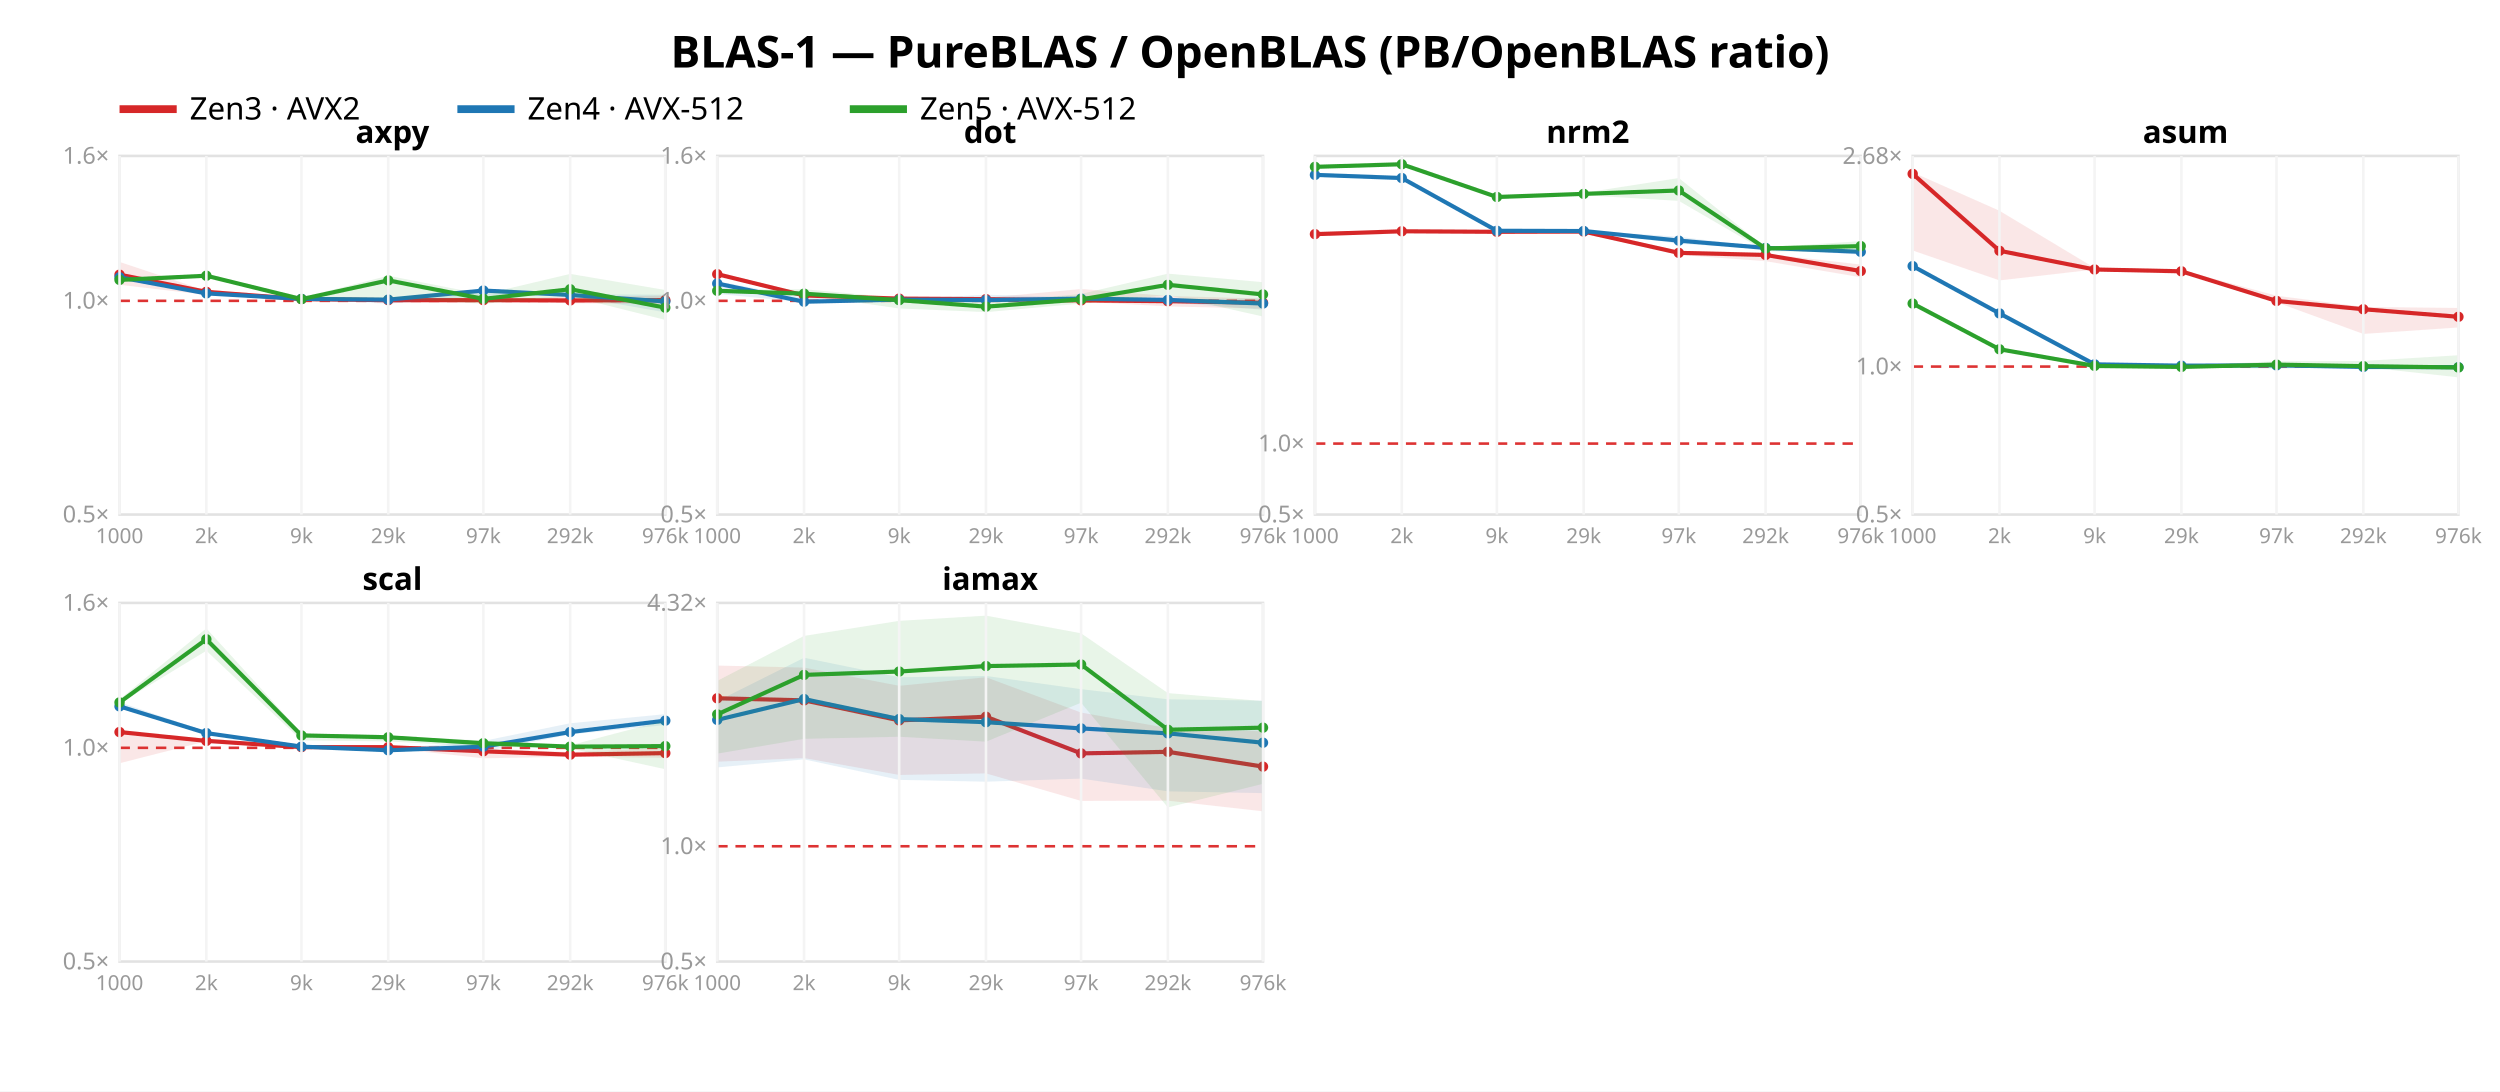
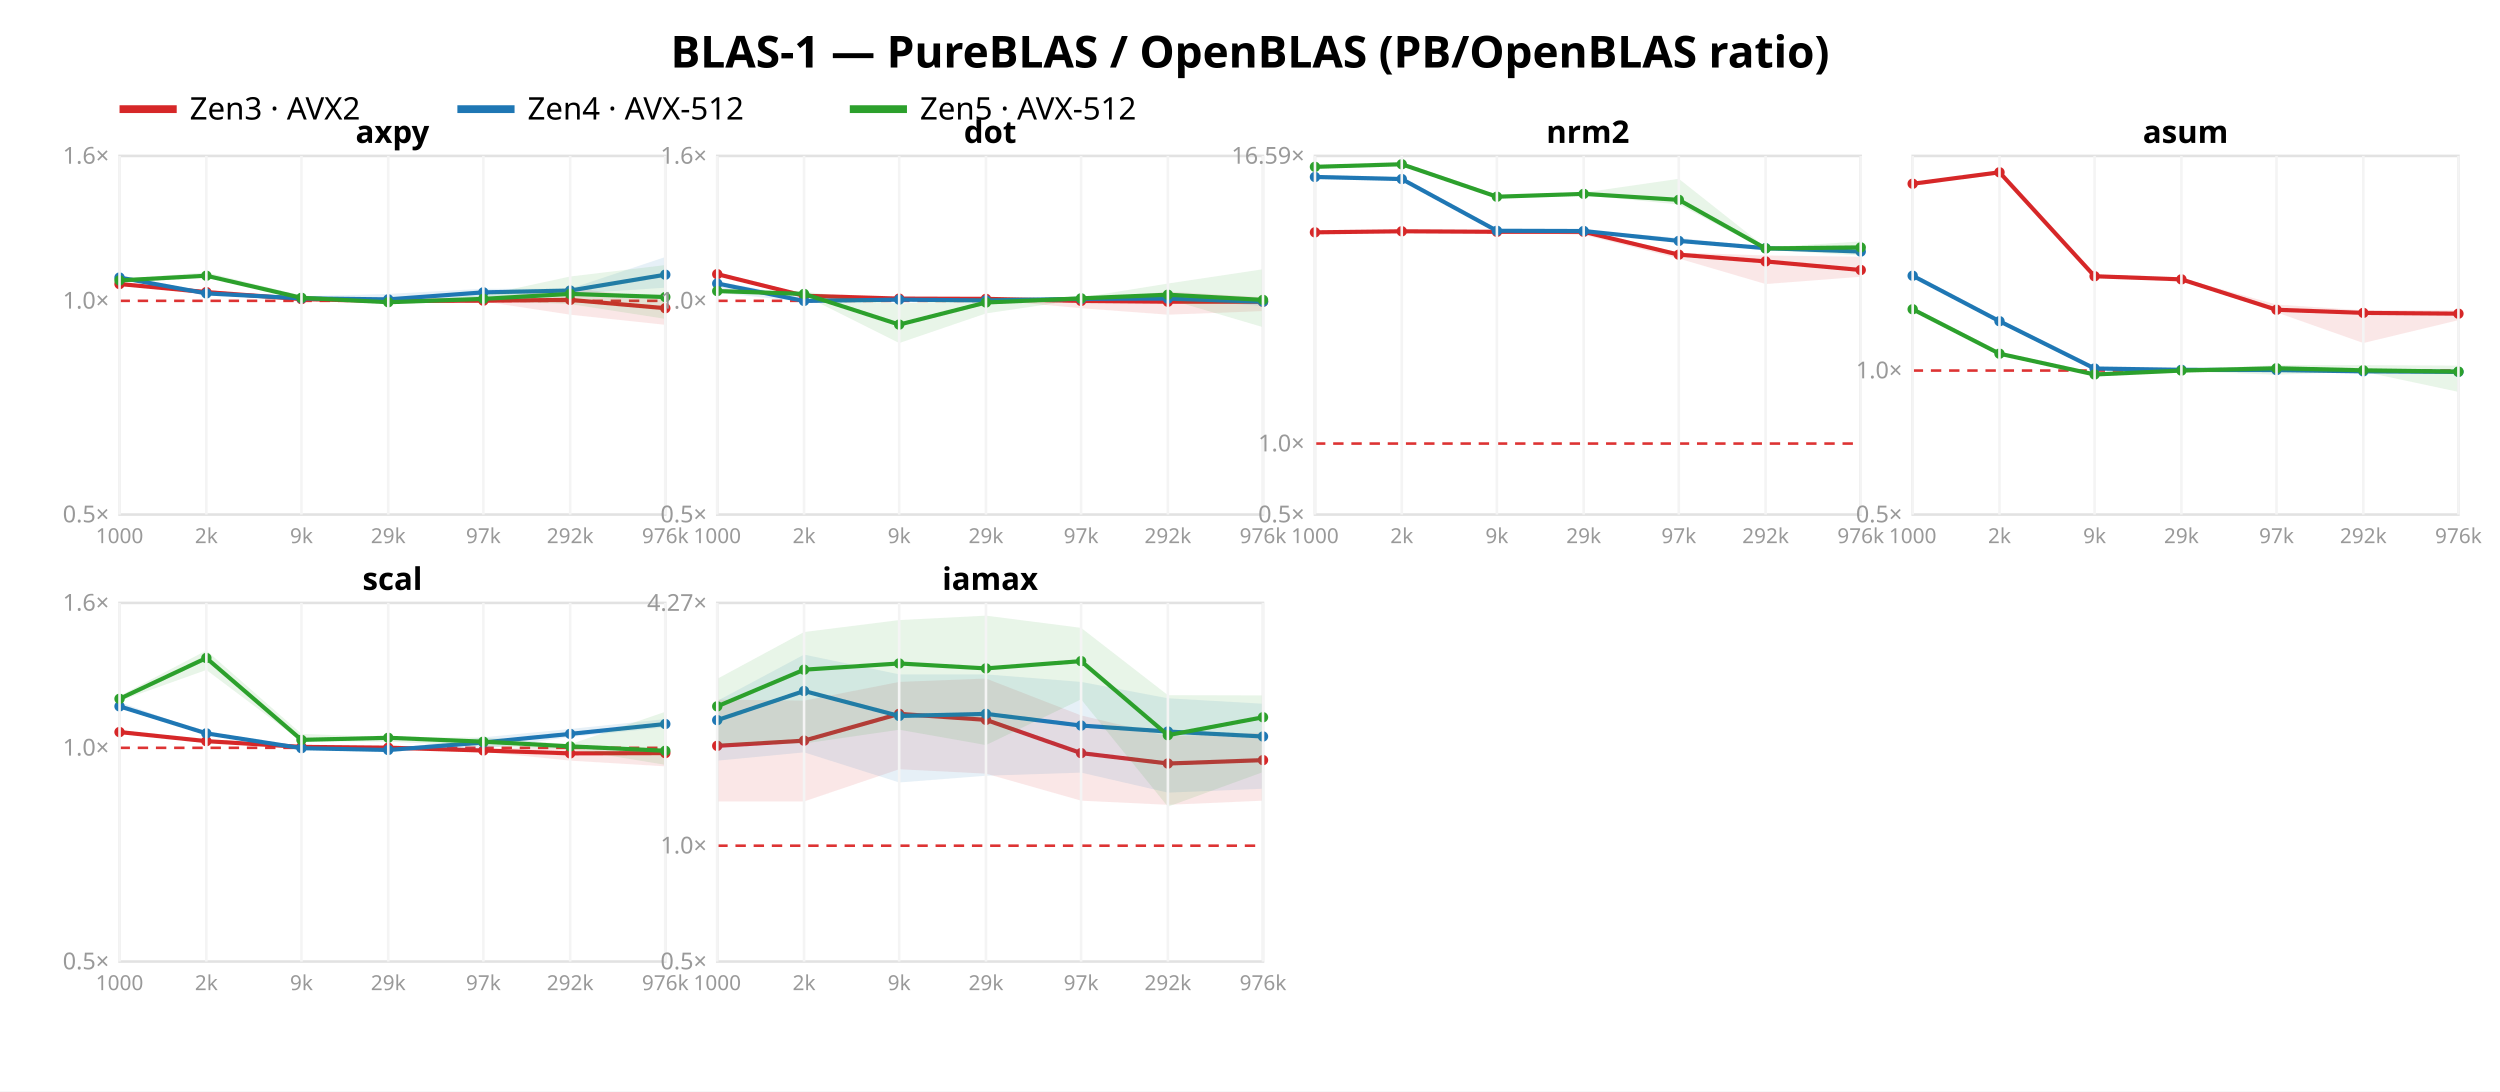
<svg xmlns="http://www.w3.org/2000/svg" width="962" height="420" font-family="sans-serif">
  <rect width="962" height="420" fill="white" />
  <text x="481.0" y="26" text-anchor="middle" font-size="17" font-weight="bold">BLAS-1 — PureBLAS / OpenBLAS (PB/OpenBLAS ratio)</text>
  <line x1="46" y1="42" x2="68" y2="42" stroke="#d62728" stroke-width="3" />
  <text x="73" y="46" font-size="12">Zen3 · AVX2</text>
  <line x1="176" y1="42" x2="198" y2="42" stroke="#1f77b4" stroke-width="3" />
  <text x="203" y="46" font-size="12">Zen4 · AVX-512</text>
  <line x1="327" y1="42" x2="349" y2="42" stroke="#2ca02c" stroke-width="3" />
  <text x="354" y="46" font-size="12">Zen5 · AVX-512</text>
  <rect x="46" y="60" width="210" height="138" fill="none" stroke="#e2e2e2" />
  <line x1="46" y1="115.763" x2="256" y2="115.763" stroke="#d33" stroke-dasharray="4 3" />
  <text x="42" y="201.0" text-anchor="end" font-size="9" fill="#999">0.5×</text>
  <text x="42" y="118.763" text-anchor="end" font-size="9" fill="#999">1.0×</text>
  <text x="42" y="63.0" text-anchor="end" font-size="9" fill="#999">1.6×</text>
-   <polygon points="46.0,100.8 79.4,111.9 116.0,115.1 149.4,115.1 186.0,115.3 219.4,114.1 256.0,113.8 256.0,117.0 219.4,116.7 186.0,115.7 149.4,116.3 116.0,115.1 79.4,113.5 46.0,109.6" fill="#d62728" opacity="0.11" />
-   <polyline points="46.0,105.7 79.4,112.3 116.0,115.1 149.4,115.5 186.0,115.5 219.4,115.6 256.0,115.5" fill="none" stroke="#d62728" stroke-width="1.6" />
-   <circle cx="46.0" cy="105.7" r="2" fill="#d62728" />
-   <circle cx="79.4" cy="112.3" r="2" fill="#d62728" />
+   <polygon points="46.0,109.2 79.4,112.1 116.0,115.0 149.4,115.2 186.0,115.1 219.4,110.8 256.0,115.0 256.0,125.0 219.4,121.1 186.0,116.0 149.4,116.3 116.0,115.3 79.4,113.5 46.0,109.4" fill="#d62728" opacity="0.11" />
+   <polyline points="46.0,109.3 79.4,112.4 116.0,115.1 149.4,115.8 186.0,115.7 219.4,115.4 256.0,118.6" fill="none" stroke="#d62728" stroke-width="1.6" />
+   <circle cx="46.0" cy="109.3" r="2" fill="#d62728" />
+   <circle cx="79.4" cy="112.4" r="2" fill="#d62728" />
  <circle cx="116.0" cy="115.1" r="2" fill="#d62728" />
-   <circle cx="149.4" cy="115.5" r="2" fill="#d62728" />
-   <circle cx="186.0" cy="115.5" r="2" fill="#d62728" />
-   <circle cx="219.4" cy="115.6" r="2" fill="#d62728" />
-   <circle cx="256.0" cy="115.5" r="2" fill="#d62728" />
-   <polygon points="46.0,106.5 79.4,112.6 116.0,114.7 149.4,115.1 186.0,111.3 219.4,113.2 256.0,113.4 256.0,120.2 219.4,113.8 186.0,113.8 149.4,116.9 116.0,115.1 79.4,113.1 46.0,106.8" fill="#1f77b4" opacity="0.11" />
-   <polyline points="46.0,106.7 79.4,112.9 116.0,115.0 149.4,115.3 186.0,111.8 219.4,113.5 256.0,116.0" fill="none" stroke="#1f77b4" stroke-width="1.6" />
-   <circle cx="46.0" cy="106.7" r="2" fill="#1f77b4" />
+   <circle cx="149.4" cy="115.8" r="2" fill="#d62728" />
+   <circle cx="186.0" cy="115.7" r="2" fill="#d62728" />
+   <circle cx="219.4" cy="115.4" r="2" fill="#d62728" />
+   <circle cx="256.0" cy="118.6" r="2" fill="#d62728" />
+   <polygon points="46.0,106.4 79.4,112.3 116.0,114.0 149.4,113.1 186.0,111.1 219.4,111.1 256.0,98.9 256.0,110.7 219.4,113.1 186.0,114.2 149.4,115.4 116.0,114.9 79.4,113.1 46.0,107.1" fill="#1f77b4" opacity="0.11" />
+   <polyline points="46.0,106.8 79.4,112.9 116.0,114.8 149.4,115.2 186.0,112.5 219.4,111.8 256.0,105.7" fill="none" stroke="#1f77b4" stroke-width="1.6" />
+   <circle cx="46.0" cy="106.8" r="2" fill="#1f77b4" />
  <circle cx="79.4" cy="112.9" r="2" fill="#1f77b4" />
-   <circle cx="116.0" cy="115.0" r="2" fill="#1f77b4" />
-   <circle cx="149.4" cy="115.3" r="2" fill="#1f77b4" />
-   <circle cx="186.0" cy="111.8" r="2" fill="#1f77b4" />
-   <circle cx="219.4" cy="113.5" r="2" fill="#1f77b4" />
-   <circle cx="256.0" cy="116.0" r="2" fill="#1f77b4" />
-   <polygon points="46.0,107.3 79.4,105.4 116.0,114.5 149.4,106.1 186.0,113.3 219.4,105.4 256.0,111.6 256.0,123.1 219.4,114.0 186.0,116.9 149.4,114.7 116.0,115.5 79.4,106.7 46.0,108.6" fill="#2ca02c" opacity="0.11" />
-   <polyline points="46.0,107.7 79.4,106.1 116.0,115.1 149.4,107.9 186.0,115.0 219.4,111.3 256.0,118.4" fill="none" stroke="#2ca02c" stroke-width="1.6" />
-   <circle cx="46.0" cy="107.7" r="2" fill="#2ca02c" />
+   <circle cx="116.0" cy="114.8" r="2" fill="#1f77b4" />
+   <circle cx="149.4" cy="115.2" r="2" fill="#1f77b4" />
+   <circle cx="186.0" cy="112.5" r="2" fill="#1f77b4" />
+   <circle cx="219.4" cy="111.8" r="2" fill="#1f77b4" />
+   <circle cx="256.0" cy="105.7" r="2" fill="#1f77b4" />
+   <polygon points="46.0,107.3 79.4,104.8 116.0,113.7 149.4,115.9 186.0,113.6 219.4,106.4 256.0,102.0 256.0,122.7 219.4,117.0 186.0,115.8 149.4,116.6 116.0,114.9 79.4,106.8 46.0,108.6" fill="#2ca02c" opacity="0.11" />
+   <polyline points="46.0,107.9 79.4,106.1 116.0,114.6 149.4,116.3 186.0,115.0 219.4,113.1 256.0,114.3" fill="none" stroke="#2ca02c" stroke-width="1.6" />
+   <circle cx="46.0" cy="107.9" r="2" fill="#2ca02c" />
  <circle cx="79.4" cy="106.1" r="2" fill="#2ca02c" />
-   <circle cx="116.0" cy="115.1" r="2" fill="#2ca02c" />
-   <circle cx="149.4" cy="107.9" r="2" fill="#2ca02c" />
+   <circle cx="116.0" cy="114.6" r="2" fill="#2ca02c" />
+   <circle cx="149.4" cy="116.3" r="2" fill="#2ca02c" />
  <circle cx="186.0" cy="115.0" r="2" fill="#2ca02c" />
-   <circle cx="219.4" cy="111.3" r="2" fill="#2ca02c" />
-   <circle cx="256.0" cy="118.4" r="2" fill="#2ca02c" />
+   <circle cx="219.4" cy="113.1" r="2" fill="#2ca02c" />
+   <circle cx="256.0" cy="114.3" r="2" fill="#2ca02c" />
  <text x="151.0" y="55" text-anchor="middle" font-size="12" font-weight="bold">axpy</text>
  <line x1="46.0" y1="60" x2="46.0" y2="198" stroke="#f4f4f4" />
  <text x="46.0" y="209" text-anchor="middle" font-size="8" fill="#999">1000</text>
  <line x1="79.4" y1="60" x2="79.4" y2="198" stroke="#f4f4f4" />
  <text x="79.4" y="209" text-anchor="middle" font-size="8" fill="#999">2k</text>
  <line x1="116.0" y1="60" x2="116.0" y2="198" stroke="#f4f4f4" />
  <text x="116.0" y="209" text-anchor="middle" font-size="8" fill="#999">9k</text>
  <line x1="149.4" y1="60" x2="149.4" y2="198" stroke="#f4f4f4" />
  <text x="149.4" y="209" text-anchor="middle" font-size="8" fill="#999">29k</text>
  <line x1="186.0" y1="60" x2="186.0" y2="198" stroke="#f4f4f4" />
  <text x="186.0" y="209" text-anchor="middle" font-size="8" fill="#999">97k</text>
  <line x1="219.4" y1="60" x2="219.4" y2="198" stroke="#f4f4f4" />
  <text x="219.4" y="209" text-anchor="middle" font-size="8" fill="#999">292k</text>
  <line x1="256.0" y1="60" x2="256.0" y2="198" stroke="#f4f4f4" />
  <text x="256.0" y="209" text-anchor="middle" font-size="8" fill="#999">976k</text>
  <rect x="276" y="60" width="210" height="138" fill="none" stroke="#e2e2e2" />
  <line x1="276" y1="115.763" x2="486" y2="115.763" stroke="#d33" stroke-dasharray="4 3" />
  <text x="272" y="201.0" text-anchor="end" font-size="9" fill="#999">0.5×</text>
  <text x="272" y="118.763" text-anchor="end" font-size="9" fill="#999">1.0×</text>
  <text x="272" y="63.0" text-anchor="end" font-size="9" fill="#999">1.6×</text>
-   <polygon points="276.0,104.7 309.4,113.1 346.0,114.9 379.4,114.6 416.0,111.2 449.4,113.9 486.0,114.9 486.0,118.8 449.4,117.9 416.0,116.1 379.4,115.7 346.0,114.9 309.4,113.9 276.0,105.7" fill="#d62728" opacity="0.11" />
-   <polyline points="276.0,105.5 309.4,113.7 346.0,114.9 379.4,115.1 416.0,115.6 449.4,115.9 486.0,116.5" fill="none" stroke="#d62728" stroke-width="1.6" />
+   <polygon points="276.0,104.8 309.4,113.3 346.0,114.9 379.4,114.8 416.0,115.6 449.4,112.2 486.0,114.4 486.0,119.7 449.4,121.1 416.0,118.6 379.4,115.3 346.0,115.0 309.4,113.9 276.0,105.6" fill="#d62728" opacity="0.11" />
+   <polyline points="276.0,105.5 309.4,113.8 346.0,114.9 379.4,115.0 416.0,115.8 449.4,116.1 486.0,116.1" fill="none" stroke="#d62728" stroke-width="1.6" />
  <circle cx="276.0" cy="105.5" r="2" fill="#d62728" />
-   <circle cx="309.4" cy="113.7" r="2" fill="#d62728" />
+   <circle cx="309.4" cy="113.8" r="2" fill="#d62728" />
  <circle cx="346.0" cy="114.9" r="2" fill="#d62728" />
-   <circle cx="379.4" cy="115.1" r="2" fill="#d62728" />
-   <circle cx="416.0" cy="115.6" r="2" fill="#d62728" />
-   <circle cx="449.4" cy="115.9" r="2" fill="#d62728" />
-   <circle cx="486.0" cy="116.5" r="2" fill="#d62728" />
-   <polygon points="276.0,108.2 309.4,114.6 346.0,115.2 379.4,113.4 416.0,114.4 449.4,115.3 486.0,114.8 486.0,119.2 449.4,116.3 416.0,115.7 379.4,115.6 346.0,115.4 309.4,116.3 276.0,113.1" fill="#1f77b4" opacity="0.11" />
-   <polyline points="276.0,109.1 309.4,116.1 346.0,115.3 379.4,115.5 416.0,114.9 449.4,115.4 486.0,116.8" fill="none" stroke="#1f77b4" stroke-width="1.6" />
+   <circle cx="379.4" cy="115.0" r="2" fill="#d62728" />
+   <circle cx="416.0" cy="115.8" r="2" fill="#d62728" />
+   <circle cx="449.4" cy="116.1" r="2" fill="#d62728" />
+   <circle cx="486.0" cy="116.1" r="2" fill="#d62728" />
+   <polygon points="276.0,108.3 309.4,114.3 346.0,115.3 379.4,115.1 416.0,114.5 449.4,114.6 486.0,114.8 486.0,117.7 449.4,115.2 416.0,115.6 379.4,115.7 346.0,115.4 309.4,116.2 276.0,112.6" fill="#1f77b4" opacity="0.11" />
+   <polyline points="276.0,109.1 309.4,115.8 346.0,115.3 379.4,115.6 416.0,115.0 449.4,114.9 486.0,116.1" fill="none" stroke="#1f77b4" stroke-width="1.6" />
  <circle cx="276.0" cy="109.1" r="2" fill="#1f77b4" />
-   <circle cx="309.4" cy="116.1" r="2" fill="#1f77b4" />
+   <circle cx="309.4" cy="115.8" r="2" fill="#1f77b4" />
  <circle cx="346.0" cy="115.3" r="2" fill="#1f77b4" />
-   <circle cx="379.4" cy="115.5" r="2" fill="#1f77b4" />
-   <circle cx="416.0" cy="114.9" r="2" fill="#1f77b4" />
-   <circle cx="449.4" cy="115.4" r="2" fill="#1f77b4" />
-   <circle cx="486.0" cy="116.8" r="2" fill="#1f77b4" />
-   <polygon points="276.0,111.5 309.4,111.3 346.0,114.6 379.4,116.5 416.0,113.1 449.4,105.3 486.0,108.6 486.0,121.8 449.4,113.6 416.0,116.8 379.4,120.1 346.0,118.7 309.4,113.5 276.0,111.9" fill="#2ca02c" opacity="0.11" />
-   <polyline points="276.0,111.9 309.4,113.0 346.0,115.5 379.4,118.0 416.0,115.2 449.4,109.6 486.0,113.3" fill="none" stroke="#2ca02c" stroke-width="1.6" />
-   <circle cx="276.0" cy="111.9" r="2" fill="#2ca02c" />
-   <circle cx="309.4" cy="113.0" r="2" fill="#2ca02c" />
-   <circle cx="346.0" cy="115.5" r="2" fill="#2ca02c" />
-   <circle cx="379.4" cy="118.0" r="2" fill="#2ca02c" />
-   <circle cx="416.0" cy="115.2" r="2" fill="#2ca02c" />
-   <circle cx="449.4" cy="109.6" r="2" fill="#2ca02c" />
-   <circle cx="486.0" cy="113.3" r="2" fill="#2ca02c" />
+   <circle cx="379.4" cy="115.6" r="2" fill="#1f77b4" />
+   <circle cx="416.0" cy="115.0" r="2" fill="#1f77b4" />
+   <circle cx="449.4" cy="114.9" r="2" fill="#1f77b4" />
+   <circle cx="486.0" cy="116.1" r="2" fill="#1f77b4" />
+   <polygon points="276.0,111.9 309.4,112.2 346.0,116.9 379.4,114.5 416.0,114.5 449.4,109.1 486.0,103.6 486.0,125.9 449.4,115.1 416.0,115.2 379.4,120.6 346.0,132.0 309.4,113.7 276.0,112.1" fill="#2ca02c" opacity="0.11" />
+   <polyline points="276.0,112.0 309.4,113.1 346.0,124.9 379.4,116.4 416.0,114.8 449.4,113.4 486.0,115.4" fill="none" stroke="#2ca02c" stroke-width="1.6" />
+   <circle cx="276.0" cy="112.0" r="2" fill="#2ca02c" />
+   <circle cx="309.4" cy="113.1" r="2" fill="#2ca02c" />
+   <circle cx="346.0" cy="124.9" r="2" fill="#2ca02c" />
+   <circle cx="379.4" cy="116.4" r="2" fill="#2ca02c" />
+   <circle cx="416.0" cy="114.8" r="2" fill="#2ca02c" />
+   <circle cx="449.4" cy="113.4" r="2" fill="#2ca02c" />
+   <circle cx="486.0" cy="115.4" r="2" fill="#2ca02c" />
  <text x="381.0" y="55" text-anchor="middle" font-size="12" font-weight="bold">dot</text>
  <line x1="276.0" y1="60" x2="276.0" y2="198" stroke="#f4f4f4" />
  <text x="276.0" y="209" text-anchor="middle" font-size="8" fill="#999">1000</text>
  <line x1="309.4" y1="60" x2="309.4" y2="198" stroke="#f4f4f4" />
  <text x="309.4" y="209" text-anchor="middle" font-size="8" fill="#999">2k</text>
  <line x1="346.0" y1="60" x2="346.0" y2="198" stroke="#f4f4f4" />
  <text x="346.0" y="209" text-anchor="middle" font-size="8" fill="#999">9k</text>
  <line x1="379.4" y1="60" x2="379.4" y2="198" stroke="#f4f4f4" />
  <text x="379.4" y="209" text-anchor="middle" font-size="8" fill="#999">29k</text>
  <line x1="416.0" y1="60" x2="416.0" y2="198" stroke="#f4f4f4" />
  <text x="416.0" y="209" text-anchor="middle" font-size="8" fill="#999">97k</text>
  <line x1="449.4" y1="60" x2="449.4" y2="198" stroke="#f4f4f4" />
  <text x="449.4" y="209" text-anchor="middle" font-size="8" fill="#999">292k</text>
  <line x1="486.0" y1="60" x2="486.0" y2="198" stroke="#f4f4f4" />
  <text x="486.0" y="209" text-anchor="middle" font-size="8" fill="#999">976k</text>
  <rect x="506" y="60" width="210" height="138" fill="none" stroke="#e2e2e2" />
-   <line x1="506" y1="170.692" x2="716" y2="170.692" stroke="#d33" stroke-dasharray="4 3" />
+   <line x1="506" y1="170.686" x2="716" y2="170.686" stroke="#d33" stroke-dasharray="4 3" />
  <text x="502" y="201.0" text-anchor="end" font-size="9" fill="#999">0.5×</text>
-   <text x="502" y="173.692" text-anchor="end" font-size="9" fill="#999">1.0×</text>
-   <polygon points="506.0,89.2 539.4,88.8 576.0,88.9 609.4,88.7 646.0,96.6 679.4,97.6 716.0,101.8 716.0,106.7 679.4,100.5 646.0,98.1 609.4,89.9 576.0,89.2 539.4,89.2 506.0,90.4" fill="#d62728" opacity="0.11" />
-   <polyline points="506.0,90.1 539.4,89.0 576.0,89.2 609.4,89.1 646.0,97.3 679.4,98.1 716.0,104.3" fill="none" stroke="#d62728" stroke-width="1.6" />
-   <circle cx="506.0" cy="90.1" r="2" fill="#d62728" />
+   <text x="502" y="173.686" text-anchor="end" font-size="9" fill="#999">1.0×</text>
+   <text x="502" y="63.001" text-anchor="end" font-size="9" fill="#999">16.59×</text>
+   <polygon points="506.0,88.9 539.4,88.8 576.0,88.9 609.4,88.8 646.0,97.2 679.4,98.3 716.0,98.8 716.0,106.5 679.4,109.3 646.0,99.5 609.4,90.4 576.0,89.2 539.4,89.1 506.0,89.6" fill="#d62728" opacity="0.11" />
+   <polyline points="506.0,89.4 539.4,89.0 576.0,89.2 609.4,89.2 646.0,98.0 679.4,100.6 716.0,103.9" fill="none" stroke="#d62728" stroke-width="1.6" />
+   <circle cx="506.0" cy="89.4" r="2" fill="#d62728" />
  <circle cx="539.4" cy="89.0" r="2" fill="#d62728" />
  <circle cx="576.0" cy="89.2" r="2" fill="#d62728" />
-   <circle cx="609.4" cy="89.1" r="2" fill="#d62728" />
-   <circle cx="646.0" cy="97.3" r="2" fill="#d62728" />
-   <circle cx="679.4" cy="98.1" r="2" fill="#d62728" />
-   <circle cx="716.0" cy="104.3" r="2" fill="#d62728" />
-   <polygon points="506.0,66.7 539.4,68.0 576.0,88.6 609.4,88.6 646.0,91.1 679.4,95.3 716.0,96.6 716.0,98.0 679.4,95.8 646.0,93.8 609.4,88.9 576.0,88.9 539.4,69.1 506.0,67.9" fill="#1f77b4" opacity="0.11" />
-   <polyline points="506.0,67.3 539.4,68.5 576.0,88.8 609.4,88.9 646.0,92.6 679.4,95.4 716.0,96.9" fill="none" stroke="#1f77b4" stroke-width="1.6" />
-   <circle cx="506.0" cy="67.3" r="2" fill="#1f77b4" />
-   <circle cx="539.4" cy="68.5" r="2" fill="#1f77b4" />
+   <circle cx="609.4" cy="89.2" r="2" fill="#d62728" />
+   <circle cx="646.0" cy="98.0" r="2" fill="#d62728" />
+   <circle cx="679.4" cy="100.6" r="2" fill="#d62728" />
+   <circle cx="716.0" cy="103.9" r="2" fill="#d62728" />
+   <polygon points="506.0,67.3 539.4,68.3 576.0,88.6 609.4,88.6 646.0,91.5 679.4,95.3 716.0,96.6 716.0,97.4 679.4,95.8 646.0,93.5 609.4,88.9 576.0,88.8 539.4,69.3 506.0,68.8" fill="#1f77b4" opacity="0.11" />
+   <polyline points="506.0,68.1 539.4,68.9 576.0,88.8 609.4,88.9 646.0,92.7 679.4,95.5 716.0,96.8" fill="none" stroke="#1f77b4" stroke-width="1.6" />
+   <circle cx="506.0" cy="68.1" r="2" fill="#1f77b4" />
+   <circle cx="539.4" cy="68.9" r="2" fill="#1f77b4" />
  <circle cx="576.0" cy="88.8" r="2" fill="#1f77b4" />
  <circle cx="609.4" cy="88.9" r="2" fill="#1f77b4" />
-   <circle cx="646.0" cy="92.6" r="2" fill="#1f77b4" />
-   <circle cx="679.4" cy="95.4" r="2" fill="#1f77b4" />
-   <circle cx="716.0" cy="96.9" r="2" fill="#1f77b4" />
-   <polygon points="506.0,63.7 539.4,63.0 576.0,75.2 609.4,74.2 646.0,68.5 679.4,95.2 716.0,92.8 716.0,97.1 679.4,96.7 646.0,77.3 609.4,75.1 576.0,76.2 539.4,63.3 506.0,64.4" fill="#2ca02c" opacity="0.11" />
-   <polyline points="506.0,64.2 539.4,63.2 576.0,75.8 609.4,74.6 646.0,73.3 679.4,95.6 716.0,94.7" fill="none" stroke="#2ca02c" stroke-width="1.6" />
+   <circle cx="646.0" cy="92.7" r="2" fill="#1f77b4" />
+   <circle cx="679.4" cy="95.5" r="2" fill="#1f77b4" />
+   <circle cx="716.0" cy="96.8" r="2" fill="#1f77b4" />
+   <polygon points="506.0,63.9 539.4,63.0 576.0,75.1 609.4,74.1 646.0,68.8 679.4,95.2 716.0,92.9 716.0,98.3 679.4,96.2 646.0,78.7 609.4,75.1 576.0,76.2 539.4,63.3 506.0,64.5" fill="#2ca02c" opacity="0.11" />
+   <polyline points="506.0,64.2 539.4,63.2 576.0,75.7 609.4,74.6 646.0,76.9 679.4,95.6 716.0,95.2" fill="none" stroke="#2ca02c" stroke-width="1.6" />
  <circle cx="506.0" cy="64.2" r="2" fill="#2ca02c" />
  <circle cx="539.4" cy="63.2" r="2" fill="#2ca02c" />
-   <circle cx="576.0" cy="75.8" r="2" fill="#2ca02c" />
+   <circle cx="576.0" cy="75.7" r="2" fill="#2ca02c" />
  <circle cx="609.4" cy="74.6" r="2" fill="#2ca02c" />
-   <circle cx="646.0" cy="73.3" r="2" fill="#2ca02c" />
+   <circle cx="646.0" cy="76.9" r="2" fill="#2ca02c" />
  <circle cx="679.4" cy="95.6" r="2" fill="#2ca02c" />
-   <circle cx="716.0" cy="94.7" r="2" fill="#2ca02c" />
+   <circle cx="716.0" cy="95.2" r="2" fill="#2ca02c" />
  <text x="611.0" y="55" text-anchor="middle" font-size="12" font-weight="bold">nrm2</text>
  <line x1="506.0" y1="60" x2="506.0" y2="198" stroke="#f4f4f4" />
  <text x="506.0" y="209" text-anchor="middle" font-size="8" fill="#999">1000</text>
  <line x1="539.4" y1="60" x2="539.4" y2="198" stroke="#f4f4f4" />
  <text x="539.4" y="209" text-anchor="middle" font-size="8" fill="#999">2k</text>
  <line x1="576.0" y1="60" x2="576.0" y2="198" stroke="#f4f4f4" />
  <text x="576.0" y="209" text-anchor="middle" font-size="8" fill="#999">9k</text>
  <line x1="609.4" y1="60" x2="609.4" y2="198" stroke="#f4f4f4" />
  <text x="609.4" y="209" text-anchor="middle" font-size="8" fill="#999">29k</text>
  <line x1="646.0" y1="60" x2="646.0" y2="198" stroke="#f4f4f4" />
  <text x="646.0" y="209" text-anchor="middle" font-size="8" fill="#999">97k</text>
  <line x1="679.4" y1="60" x2="679.4" y2="198" stroke="#f4f4f4" />
  <text x="679.4" y="209" text-anchor="middle" font-size="8" fill="#999">292k</text>
  <line x1="716.0" y1="60" x2="716.0" y2="198" stroke="#f4f4f4" />
  <text x="716.0" y="209" text-anchor="middle" font-size="8" fill="#999">976k</text>
  <rect x="736" y="60" width="210" height="138" fill="none" stroke="#e2e2e2" />
-   <line x1="736" y1="141.06" x2="946" y2="141.06" stroke="#d33" stroke-dasharray="4 3" />
+   <line x1="736" y1="142.589" x2="946" y2="142.589" stroke="#d33" stroke-dasharray="4 3" />
  <text x="732" y="201.0" text-anchor="end" font-size="9" fill="#999">0.5×</text>
-   <text x="732" y="144.06" text-anchor="end" font-size="9" fill="#999">1.0×</text>
-   <text x="732" y="63.078" text-anchor="end" font-size="9" fill="#999">2.68×</text>
-   <polygon points="736.0,66.3 769.4,81.1 806.0,103.1 839.4,103.9 876.0,113.8 909.4,118.1 946.0,118.5 946.0,126.0 909.4,128.5 876.0,116.3 839.4,104.9 806.0,103.7 769.4,107.9 736.0,96.4" fill="#d62728" opacity="0.11" />
-   <polyline points="736.0,66.9 769.4,96.5 806.0,103.7 839.4,104.4 876.0,115.8 909.4,119.0 946.0,121.9" fill="none" stroke="#d62728" stroke-width="1.6" />
-   <circle cx="736.0" cy="66.9" r="2" fill="#d62728" />
-   <circle cx="769.4" cy="96.5" r="2" fill="#d62728" />
-   <circle cx="806.0" cy="103.7" r="2" fill="#d62728" />
-   <circle cx="839.4" cy="104.4" r="2" fill="#d62728" />
-   <circle cx="876.0" cy="115.8" r="2" fill="#d62728" />
-   <circle cx="909.4" cy="119.0" r="2" fill="#d62728" />
-   <circle cx="946.0" cy="121.9" r="2" fill="#d62728" />
-   <polygon points="736.0,102.2 769.4,120.5 806.0,140.2 839.4,140.5 876.0,140.2 909.4,140.9 946.0,140.6 946.0,141.8 909.4,141.9 876.0,141.1 839.4,140.8 806.0,140.3 769.4,120.9 736.0,102.7" fill="#1f77b4" opacity="0.11" />
-   <polyline points="736.0,102.4 769.4,120.6 806.0,140.2 839.4,140.7 876.0,140.6 909.4,141.2 946.0,141.3" fill="none" stroke="#1f77b4" stroke-width="1.6" />
-   <circle cx="736.0" cy="102.4" r="2" fill="#1f77b4" />
-   <circle cx="769.4" cy="120.6" r="2" fill="#1f77b4" />
-   <circle cx="806.0" cy="140.2" r="2" fill="#1f77b4" />
-   <circle cx="839.4" cy="140.7" r="2" fill="#1f77b4" />
-   <circle cx="876.0" cy="140.6" r="2" fill="#1f77b4" />
-   <circle cx="909.4" cy="141.2" r="2" fill="#1f77b4" />
-   <circle cx="946.0" cy="141.3" r="2" fill="#1f77b4" />
-   <polygon points="736.0,115.9 769.4,134.3 806.0,140.3 839.4,140.7 876.0,139.0 909.4,138.9 946.0,136.7 946.0,145.2 909.4,141.2 876.0,141.9 839.4,141.4 806.0,141.9 769.4,134.4 736.0,117.0" fill="#2ca02c" opacity="0.11" />
-   <polyline points="736.0,116.8 769.4,134.4 806.0,140.8 839.4,141.2 876.0,140.3 909.4,140.9 946.0,141.4" fill="none" stroke="#2ca02c" stroke-width="1.6" />
-   <circle cx="736.0" cy="116.8" r="2" fill="#2ca02c" />
-   <circle cx="769.4" cy="134.4" r="2" fill="#2ca02c" />
-   <circle cx="806.0" cy="140.8" r="2" fill="#2ca02c" />
-   <circle cx="839.4" cy="141.2" r="2" fill="#2ca02c" />
-   <circle cx="876.0" cy="140.3" r="2" fill="#2ca02c" />
-   <circle cx="909.4" cy="140.9" r="2" fill="#2ca02c" />
-   <circle cx="946.0" cy="141.4" r="2" fill="#2ca02c" />
+   <text x="732" y="145.589" text-anchor="end" font-size="9" fill="#999">1.0×</text>
+   <polygon points="736.0,70.3 769.4,66.2 806.0,105.7 839.4,107.0 876.0,117.2 909.4,119.4 946.0,119.4 946.0,123.2 909.4,132.0 876.0,120.2 839.4,107.9 806.0,106.3 769.4,67.1 736.0,71.2" fill="#d62728" opacity="0.11" />
+   <polyline points="736.0,70.7 769.4,66.3 806.0,106.3 839.4,107.5 876.0,119.2 909.4,120.4 946.0,120.7" fill="none" stroke="#d62728" stroke-width="1.6" />
+   <circle cx="736.0" cy="70.7" r="2" fill="#d62728" />
+   <circle cx="769.4" cy="66.3" r="2" fill="#d62728" />
+   <circle cx="806.0" cy="106.3" r="2" fill="#d62728" />
+   <circle cx="839.4" cy="107.5" r="2" fill="#d62728" />
+   <circle cx="876.0" cy="119.2" r="2" fill="#d62728" />
+   <circle cx="909.4" cy="120.4" r="2" fill="#d62728" />
+   <circle cx="946.0" cy="120.7" r="2" fill="#d62728" />
+   <polygon points="736.0,105.8 769.4,123.5 806.0,141.8 839.4,142.3 876.0,141.8 909.4,142.7 946.0,142.3 946.0,144.0 909.4,143.1 876.0,143.2 839.4,142.4 806.0,141.9 769.4,123.8 736.0,106.3" fill="#1f77b4" opacity="0.11" />
+   <polyline points="736.0,106.1 769.4,123.6 806.0,141.8 839.4,142.3 876.0,142.4 909.4,142.9 946.0,143.1" fill="none" stroke="#1f77b4" stroke-width="1.6" />
+   <circle cx="736.0" cy="106.1" r="2" fill="#1f77b4" />
+   <circle cx="769.4" cy="123.6" r="2" fill="#1f77b4" />
+   <circle cx="806.0" cy="141.8" r="2" fill="#1f77b4" />
+   <circle cx="839.4" cy="142.3" r="2" fill="#1f77b4" />
+   <circle cx="876.0" cy="142.4" r="2" fill="#1f77b4" />
+   <circle cx="909.4" cy="142.9" r="2" fill="#1f77b4" />
+   <circle cx="946.0" cy="143.1" r="2" fill="#1f77b4" />
+   <polygon points="736.0,118.7 769.4,136.0 806.0,143.3 839.4,142.2 876.0,140.5 909.4,140.5 946.0,140.7 946.0,150.8 909.4,143.0 876.0,144.2 839.4,142.9 806.0,144.3 769.4,136.2 736.0,119.3" fill="#2ca02c" opacity="0.11" />
+   <polyline points="736.0,119.0 769.4,136.1 806.0,144.1 839.4,142.6 876.0,141.7 909.4,142.5 946.0,143.0" fill="none" stroke="#2ca02c" stroke-width="1.6" />
+   <circle cx="736.0" cy="119.0" r="2" fill="#2ca02c" />
+   <circle cx="769.4" cy="136.1" r="2" fill="#2ca02c" />
+   <circle cx="806.0" cy="144.1" r="2" fill="#2ca02c" />
+   <circle cx="839.4" cy="142.6" r="2" fill="#2ca02c" />
+   <circle cx="876.0" cy="141.7" r="2" fill="#2ca02c" />
+   <circle cx="909.4" cy="142.5" r="2" fill="#2ca02c" />
+   <circle cx="946.0" cy="143.0" r="2" fill="#2ca02c" />
  <text x="841.0" y="55" text-anchor="middle" font-size="12" font-weight="bold">asum</text>
  <line x1="736.0" y1="60" x2="736.0" y2="198" stroke="#f4f4f4" />
  <text x="736.0" y="209" text-anchor="middle" font-size="8" fill="#999">1000</text>
  <line x1="769.4" y1="60" x2="769.4" y2="198" stroke="#f4f4f4" />
  <text x="769.4" y="209" text-anchor="middle" font-size="8" fill="#999">2k</text>
  <line x1="806.0" y1="60" x2="806.0" y2="198" stroke="#f4f4f4" />
  <text x="806.0" y="209" text-anchor="middle" font-size="8" fill="#999">9k</text>
  <line x1="839.4" y1="60" x2="839.4" y2="198" stroke="#f4f4f4" />
  <text x="839.4" y="209" text-anchor="middle" font-size="8" fill="#999">29k</text>
  <line x1="876.0" y1="60" x2="876.0" y2="198" stroke="#f4f4f4" />
  <text x="876.0" y="209" text-anchor="middle" font-size="8" fill="#999">97k</text>
  <line x1="909.4" y1="60" x2="909.4" y2="198" stroke="#f4f4f4" />
  <text x="909.4" y="209" text-anchor="middle" font-size="8" fill="#999">292k</text>
  <line x1="946.0" y1="60" x2="946.0" y2="198" stroke="#f4f4f4" />
  <text x="946.0" y="209" text-anchor="middle" font-size="8" fill="#999">976k</text>
  <rect x="46" y="232" width="210" height="138" fill="none" stroke="#e2e2e2" />
  <line x1="46" y1="287.763" x2="256" y2="287.763" stroke="#d33" stroke-dasharray="4 3" />
  <text x="42" y="373.0" text-anchor="end" font-size="9" fill="#999">0.5×</text>
  <text x="42" y="290.763" text-anchor="end" font-size="9" fill="#999">1.0×</text>
  <text x="42" y="235.0" text-anchor="end" font-size="9" fill="#999">1.6×</text>
-   <polygon points="46.0,281.4 79.4,285.1 116.0,287.3 149.4,287.1 186.0,288.0 219.4,289.4 256.0,287.8 256.0,291.6 219.4,291.2 186.0,291.8 149.4,287.8 116.0,287.6 79.4,285.2 46.0,293.7" fill="#d62728" opacity="0.11" />
-   <polyline points="46.0,281.7 79.4,285.1 116.0,287.5 149.4,287.5 186.0,289.1 219.4,290.4 256.0,289.8" fill="none" stroke="#d62728" stroke-width="1.6" />
+   <polygon points="46.0,281.5 79.4,284.9 116.0,287.3 149.4,287.1 186.0,288.1 219.4,287.3 256.0,287.8 256.0,294.9 219.4,292.7 186.0,289.3 149.4,287.8 116.0,287.5 79.4,285.4 46.0,281.7" fill="#d62728" opacity="0.11" />
+   <polyline points="46.0,281.7 79.4,285.2 116.0,287.4 149.4,287.7 186.0,288.8 219.4,289.9 256.0,289.8" fill="none" stroke="#d62728" stroke-width="1.6" />
  <circle cx="46.0" cy="281.7" r="2" fill="#d62728" />
-   <circle cx="79.4" cy="285.1" r="2" fill="#d62728" />
-   <circle cx="116.0" cy="287.5" r="2" fill="#d62728" />
-   <circle cx="149.4" cy="287.5" r="2" fill="#d62728" />
-   <circle cx="186.0" cy="289.1" r="2" fill="#d62728" />
-   <circle cx="219.4" cy="290.4" r="2" fill="#d62728" />
+   <circle cx="79.4" cy="285.2" r="2" fill="#d62728" />
+   <circle cx="116.0" cy="287.4" r="2" fill="#d62728" />
+   <circle cx="149.4" cy="287.7" r="2" fill="#d62728" />
+   <circle cx="186.0" cy="288.8" r="2" fill="#d62728" />
+   <circle cx="219.4" cy="289.9" r="2" fill="#d62728" />
  <circle cx="256.0" cy="289.8" r="2" fill="#d62728" />
-   <polygon points="46.0,270.2 79.4,281.5 116.0,287.2 149.4,288.2 186.0,285.1 219.4,278.3 256.0,274.8 256.0,279.0 219.4,282.6 186.0,289.3 149.4,288.8 116.0,287.6 79.4,282.2 46.0,271.8" fill="#1f77b4" opacity="0.11" />
-   <polyline points="46.0,271.8 79.4,282.1 116.0,287.3 149.4,288.7 186.0,287.3 219.4,281.7 256.0,277.3" fill="none" stroke="#1f77b4" stroke-width="1.6" />
+   <polygon points="46.0,270.2 79.4,281.9 116.0,287.6 149.4,288.4 186.0,283.7 219.4,280.5 256.0,276.7 256.0,279.9 219.4,283.6 186.0,288.2 149.4,288.8 116.0,288.0 79.4,282.2 46.0,271.9" fill="#1f77b4" opacity="0.11" />
+   <polyline points="46.0,271.8 79.4,282.2 116.0,287.9 149.4,288.6 186.0,285.7 219.4,282.4 256.0,278.6" fill="none" stroke="#1f77b4" stroke-width="1.6" />
  <circle cx="46.0" cy="271.8" r="2" fill="#1f77b4" />
-   <circle cx="79.4" cy="282.1" r="2" fill="#1f77b4" />
-   <circle cx="116.0" cy="287.3" r="2" fill="#1f77b4" />
-   <circle cx="149.4" cy="288.7" r="2" fill="#1f77b4" />
-   <circle cx="186.0" cy="287.3" r="2" fill="#1f77b4" />
-   <circle cx="219.4" cy="281.7" r="2" fill="#1f77b4" />
-   <circle cx="256.0" cy="277.3" r="2" fill="#1f77b4" />
-   <polygon points="46.0,269.1 79.4,241.8 116.0,282.1 149.4,283.0 186.0,285.0 219.4,286.8 256.0,277.2 256.0,296.0 219.4,288.0 186.0,287.3 149.4,285.3 116.0,284.9 79.4,250.4 46.0,270.7" fill="#2ca02c" opacity="0.11" />
-   <polyline points="46.0,270.3 79.4,246.0 116.0,283.0 149.4,283.7 186.0,286.0 219.4,287.3 256.0,287.1" fill="none" stroke="#2ca02c" stroke-width="1.6" />
-   <circle cx="46.0" cy="270.3" r="2" fill="#2ca02c" />
-   <circle cx="79.4" cy="246.0" r="2" fill="#2ca02c" />
-   <circle cx="116.0" cy="283.0" r="2" fill="#2ca02c" />
-   <circle cx="149.4" cy="283.7" r="2" fill="#2ca02c" />
-   <circle cx="186.0" cy="286.0" r="2" fill="#2ca02c" />
-   <circle cx="219.4" cy="287.3" r="2" fill="#2ca02c" />
-   <circle cx="256.0" cy="287.1" r="2" fill="#2ca02c" />
+   <circle cx="79.4" cy="282.2" r="2" fill="#1f77b4" />
+   <circle cx="116.0" cy="287.9" r="2" fill="#1f77b4" />
+   <circle cx="149.4" cy="288.6" r="2" fill="#1f77b4" />
+   <circle cx="186.0" cy="285.7" r="2" fill="#1f77b4" />
+   <circle cx="219.4" cy="282.4" r="2" fill="#1f77b4" />
+   <circle cx="256.0" cy="278.6" r="2" fill="#1f77b4" />
+   <polygon points="46.0,267.8 79.4,250.3 116.0,282.4 149.4,283.7 186.0,283.8 219.4,286.4 256.0,273.9 256.0,294.3 219.4,288.3 186.0,287.2 149.4,285.4 116.0,285.3 79.4,257.8 46.0,269.7" fill="#2ca02c" opacity="0.11" />
+   <polyline points="46.0,268.9 79.4,253.2 116.0,284.7 149.4,283.9 186.0,285.4 219.4,287.2 256.0,288.9" fill="none" stroke="#2ca02c" stroke-width="1.6" />
+   <circle cx="46.0" cy="268.9" r="2" fill="#2ca02c" />
+   <circle cx="79.4" cy="253.2" r="2" fill="#2ca02c" />
+   <circle cx="116.0" cy="284.7" r="2" fill="#2ca02c" />
+   <circle cx="149.4" cy="283.9" r="2" fill="#2ca02c" />
+   <circle cx="186.0" cy="285.4" r="2" fill="#2ca02c" />
+   <circle cx="219.4" cy="287.2" r="2" fill="#2ca02c" />
+   <circle cx="256.0" cy="288.9" r="2" fill="#2ca02c" />
  <text x="151.0" y="227" text-anchor="middle" font-size="12" font-weight="bold">scal</text>
  <line x1="46.0" y1="232" x2="46.0" y2="370" stroke="#f4f4f4" />
  <text x="46.0" y="381" text-anchor="middle" font-size="8" fill="#999">1000</text>
  <line x1="79.4" y1="232" x2="79.4" y2="370" stroke="#f4f4f4" />
  <text x="79.4" y="381" text-anchor="middle" font-size="8" fill="#999">2k</text>
  <line x1="116.0" y1="232" x2="116.0" y2="370" stroke="#f4f4f4" />
  <text x="116.0" y="381" text-anchor="middle" font-size="8" fill="#999">9k</text>
  <line x1="149.4" y1="232" x2="149.4" y2="370" stroke="#f4f4f4" />
  <text x="149.4" y="381" text-anchor="middle" font-size="8" fill="#999">29k</text>
  <line x1="186.0" y1="232" x2="186.0" y2="370" stroke="#f4f4f4" />
  <text x="186.0" y="381" text-anchor="middle" font-size="8" fill="#999">97k</text>
  <line x1="219.4" y1="232" x2="219.4" y2="370" stroke="#f4f4f4" />
  <text x="219.4" y="381" text-anchor="middle" font-size="8" fill="#999">292k</text>
  <line x1="256.0" y1="232" x2="256.0" y2="370" stroke="#f4f4f4" />
  <text x="256.0" y="381" text-anchor="middle" font-size="8" fill="#999">976k</text>
  <rect x="276" y="232" width="210" height="138" fill="none" stroke="#e2e2e2" />
-   <line x1="276" y1="325.642" x2="486" y2="325.642" stroke="#d33" stroke-dasharray="4 3" />
+   <line x1="276" y1="325.422" x2="486" y2="325.422" stroke="#d33" stroke-dasharray="4 3" />
  <text x="272" y="373.0" text-anchor="end" font-size="9" fill="#999">0.5×</text>
-   <text x="272" y="328.642" text-anchor="end" font-size="9" fill="#999">1.0×</text>
-   <text x="272" y="235.001" text-anchor="end" font-size="9" fill="#999">4.32×</text>
-   <polygon points="276.0,256.1 309.4,256.9 346.0,263.9 379.4,260.6 416.0,274.2 449.4,280.2 486.0,281.4 486.0,312.2 449.4,308.1 416.0,308.2 379.4,297.6 346.0,298.2 309.4,291.7 276.0,293.1" fill="#d62728" opacity="0.11" />
-   <polyline points="276.0,268.7 309.4,269.5 346.0,277.2 379.4,275.8 416.0,289.9 449.4,289.3 486.0,295.0" fill="none" stroke="#d62728" stroke-width="1.6" />
-   <circle cx="276.0" cy="268.7" r="2" fill="#d62728" />
-   <circle cx="309.4" cy="269.5" r="2" fill="#d62728" />
-   <circle cx="346.0" cy="277.2" r="2" fill="#d62728" />
-   <circle cx="379.4" cy="275.8" r="2" fill="#d62728" />
-   <circle cx="416.0" cy="289.9" r="2" fill="#d62728" />
-   <circle cx="449.4" cy="289.3" r="2" fill="#d62728" />
-   <circle cx="486.0" cy="295.0" r="2" fill="#d62728" />
-   <polygon points="276.0,269.8 309.4,253.1 346.0,260.6 379.4,260.1 416.0,265.2 449.4,269.1 486.0,269.6 486.0,305.2 449.4,304.5 416.0,299.6 379.4,300.8 346.0,300.1 309.4,292.2 276.0,295.3" fill="#1f77b4" opacity="0.11" />
-   <polyline points="276.0,277.0 309.4,269.0 346.0,276.7 379.4,277.9 416.0,280.3 449.4,282.2 486.0,285.8" fill="none" stroke="#1f77b4" stroke-width="1.6" />
-   <circle cx="276.0" cy="277.0" r="2" fill="#1f77b4" />
-   <circle cx="309.4" cy="269.0" r="2" fill="#1f77b4" />
-   <circle cx="346.0" cy="276.7" r="2" fill="#1f77b4" />
-   <circle cx="379.4" cy="277.9" r="2" fill="#1f77b4" />
-   <circle cx="416.0" cy="280.3" r="2" fill="#1f77b4" />
-   <circle cx="449.4" cy="282.2" r="2" fill="#1f77b4" />
-   <circle cx="486.0" cy="285.8" r="2" fill="#1f77b4" />
-   <polygon points="276.0,262.0 309.4,244.7 346.0,238.9 379.4,236.9 416.0,243.7 449.4,266.7 486.0,269.8 486.0,301.6 449.4,310.7 416.0,270.4 379.4,285.4 346.0,283.5 309.4,284.3 276.0,290.0" fill="#2ca02c" opacity="0.11" />
-   <polyline points="276.0,274.9 309.4,259.7 346.0,258.4 379.4,256.3 416.0,255.7 449.4,280.8 486.0,280.0" fill="none" stroke="#2ca02c" stroke-width="1.6" />
-   <circle cx="276.0" cy="274.9" r="2" fill="#2ca02c" />
-   <circle cx="309.4" cy="259.7" r="2" fill="#2ca02c" />
-   <circle cx="346.0" cy="258.4" r="2" fill="#2ca02c" />
-   <circle cx="379.4" cy="256.3" r="2" fill="#2ca02c" />
-   <circle cx="416.0" cy="255.7" r="2" fill="#2ca02c" />
-   <circle cx="449.4" cy="280.8" r="2" fill="#2ca02c" />
-   <circle cx="486.0" cy="280.0" r="2" fill="#2ca02c" />
+   <text x="272" y="328.422" text-anchor="end" font-size="9" fill="#999">1.0×</text>
+   <text x="272" y="235.066" text-anchor="end" font-size="9" fill="#999">4.27×</text>
+   <polygon points="276.0,269.2 309.4,269.6 346.0,262.4 379.4,261.1 416.0,275.3 449.4,283.3 486.0,281.9 486.0,308.1 449.4,309.7 416.0,308.1 379.4,297.7 346.0,296.0 309.4,308.4 276.0,308.4" fill="#d62728" opacity="0.11" />
+   <polyline points="276.0,287.0 309.4,285.0 346.0,274.7 379.4,277.0 416.0,289.8 449.4,293.8 486.0,292.5" fill="none" stroke="#d62728" stroke-width="1.6" />
+   <circle cx="276.0" cy="287.0" r="2" fill="#d62728" />
+   <circle cx="309.4" cy="285.0" r="2" fill="#d62728" />
+   <circle cx="346.0" cy="274.7" r="2" fill="#d62728" />
+   <circle cx="379.4" cy="277.0" r="2" fill="#d62728" />
+   <circle cx="416.0" cy="289.8" r="2" fill="#d62728" />
+   <circle cx="449.4" cy="293.8" r="2" fill="#d62728" />
+   <circle cx="486.0" cy="292.5" r="2" fill="#d62728" />
+   <polygon points="276.0,269.7 309.4,251.9 346.0,259.5 379.4,259.5 416.0,262.4 449.4,268.7 486.0,270.8 486.0,303.5 449.4,305.0 416.0,297.3 379.4,298.5 346.0,301.1 309.4,289.5 276.0,292.7" fill="#1f77b4" opacity="0.11" />
+   <polyline points="276.0,277.1 309.4,265.9 346.0,275.5 379.4,274.7 416.0,279.2 449.4,281.5 486.0,283.4" fill="none" stroke="#1f77b4" stroke-width="1.6" />
+   <circle cx="276.0" cy="277.1" r="2" fill="#1f77b4" />
+   <circle cx="309.4" cy="265.9" r="2" fill="#1f77b4" />
+   <circle cx="346.0" cy="275.5" r="2" fill="#1f77b4" />
+   <circle cx="379.4" cy="274.7" r="2" fill="#1f77b4" />
+   <circle cx="416.0" cy="279.2" r="2" fill="#1f77b4" />
+   <circle cx="449.4" cy="281.5" r="2" fill="#1f77b4" />
+   <circle cx="486.0" cy="283.4" r="2" fill="#1f77b4" />
+   <polygon points="276.0,261.2 309.4,243.2 346.0,238.6 379.4,236.9 416.0,241.6 449.4,267.5 486.0,267.6 486.0,297.1 449.4,310.4 416.0,269.1 379.4,286.7 346.0,280.8 309.4,286.1 276.0,286.5" fill="#2ca02c" opacity="0.11" />
+   <polyline points="276.0,271.8 309.4,257.7 346.0,255.3 379.4,257.2 416.0,254.4 449.4,282.9 486.0,276.0" fill="none" stroke="#2ca02c" stroke-width="1.6" />
+   <circle cx="276.0" cy="271.8" r="2" fill="#2ca02c" />
+   <circle cx="309.4" cy="257.7" r="2" fill="#2ca02c" />
+   <circle cx="346.0" cy="255.3" r="2" fill="#2ca02c" />
+   <circle cx="379.4" cy="257.2" r="2" fill="#2ca02c" />
+   <circle cx="416.0" cy="254.4" r="2" fill="#2ca02c" />
+   <circle cx="449.4" cy="282.9" r="2" fill="#2ca02c" />
+   <circle cx="486.0" cy="276.0" r="2" fill="#2ca02c" />
  <text x="381.0" y="227" text-anchor="middle" font-size="12" font-weight="bold">iamax</text>
  <line x1="276.0" y1="232" x2="276.0" y2="370" stroke="#f4f4f4" />
  <text x="276.0" y="381" text-anchor="middle" font-size="8" fill="#999">1000</text>
  <line x1="309.4" y1="232" x2="309.4" y2="370" stroke="#f4f4f4" />
  <text x="309.4" y="381" text-anchor="middle" font-size="8" fill="#999">2k</text>
  <line x1="346.0" y1="232" x2="346.0" y2="370" stroke="#f4f4f4" />
  <text x="346.0" y="381" text-anchor="middle" font-size="8" fill="#999">9k</text>
  <line x1="379.4" y1="232" x2="379.4" y2="370" stroke="#f4f4f4" />
  <text x="379.4" y="381" text-anchor="middle" font-size="8" fill="#999">29k</text>
  <line x1="416.0" y1="232" x2="416.0" y2="370" stroke="#f4f4f4" />
  <text x="416.0" y="381" text-anchor="middle" font-size="8" fill="#999">97k</text>
  <line x1="449.4" y1="232" x2="449.4" y2="370" stroke="#f4f4f4" />
  <text x="449.4" y="381" text-anchor="middle" font-size="8" fill="#999">292k</text>
  <line x1="486.0" y1="232" x2="486.0" y2="370" stroke="#f4f4f4" />
  <text x="486.0" y="381" text-anchor="middle" font-size="8" fill="#999">976k</text>
</svg>
